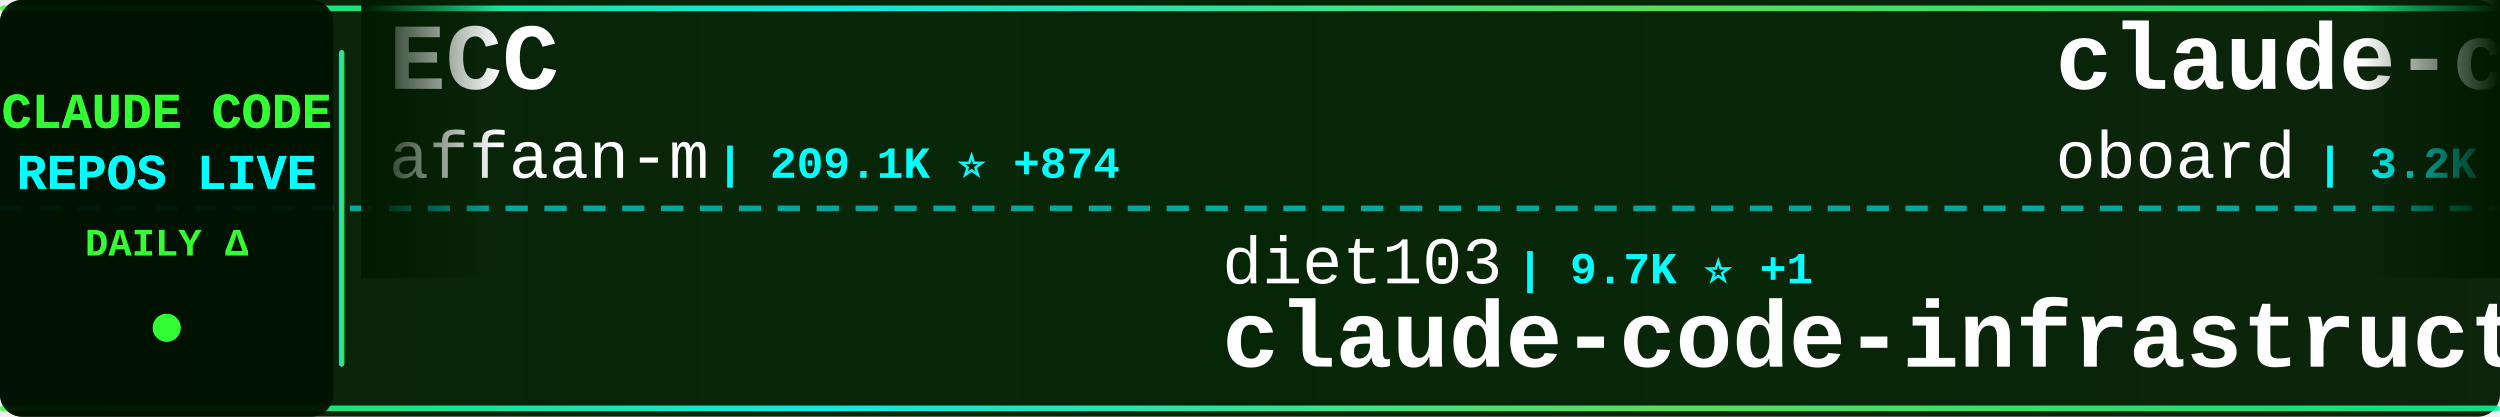
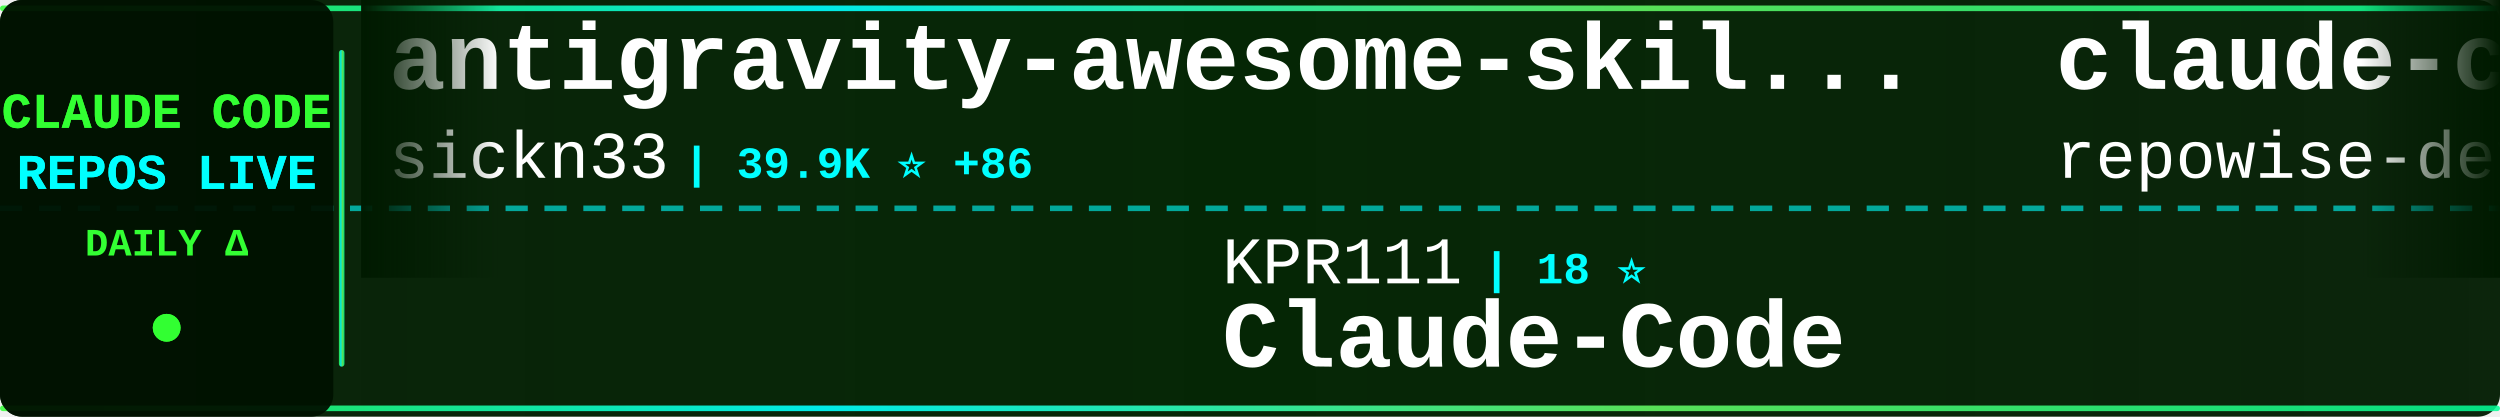
<svg xmlns="http://www.w3.org/2000/svg" width="900" height="150">
  <defs>
    <linearGradient id="tickerBg" x1="0%" y1="0%" x2="100%" y2="0%">
      <stop offset="0%" style="stop-color:#001a00;stop-opacity:0.95" />
      <stop offset="50%" style="stop-color:#002200;stop-opacity:0.98" />
      <stop offset="100%" style="stop-color:#001a00;stop-opacity:0.95" />
    </linearGradient>
    <linearGradient id="borderGrad" x1="0%" y1="0%" x2="100%" y2="0%">
      <stop offset="0%" style="stop-color:#33ff33;stop-opacity:0.85">
        <animate attributeName="stop-opacity" values="0.85;1;0.85" dur="2s" repeatCount="indefinite" />
      </stop>
      <stop offset="33%" style="stop-color:#00ffff;stop-opacity:0.9">
        <animate attributeName="stop-opacity" values="0.9;1;0.9" dur="2.2s" repeatCount="indefinite" />
      </stop>
      <stop offset="66%" style="stop-color:#66ff66;stop-opacity:0.85">
        <animate attributeName="stop-opacity" values="0.85;1;0.85" dur="1.8s" repeatCount="indefinite" />
      </stop>
      <stop offset="100%" style="stop-color:#00ff99;stop-opacity:0.85">
        <animate attributeName="stop-opacity" values="0.85;1;0.85" dur="2s" repeatCount="indefinite" />
      </stop>
    </linearGradient>
    <filter id="textGlow">
      <feGaussianBlur stdDeviation="0.1" result="coloredBlur" />
      <feMerge>
        <feMergeNode in="coloredBlur" />
        <feMergeNode in="SourceGraphic" />
      </feMerge>
    </filter>
    <filter id="metricGlow">
      <feGaussianBlur stdDeviation="0.2" result="coloredBlur" />
      <feMerge>
        <feMergeNode in="coloredBlur" />
        <feMergeNode in="SourceGraphic" />
      </feMerge>
    </filter>
    <linearGradient id="leftFade" x1="0%" y1="0%" x2="100%" y2="0%">
      <stop offset="0%" style="stop-color:#001a00;stop-opacity:1" />
      <stop offset="100%" style="stop-color:#001a00;stop-opacity:0" />
    </linearGradient>
    <linearGradient id="rightFade" x1="0%" y1="0%" x2="100%" y2="0%">
      <stop offset="0%" style="stop-color:#001a00;stop-opacity:0" />
      <stop offset="100%" style="stop-color:#001a00;stop-opacity:1" />
    </linearGradient>
  </defs>
  <rect width="900" height="150" fill="url(#tickerBg)" rx="8" />
  <rect x="0" y="2" width="900" height="2" fill="url(#borderGrad)" rx="1" />
  <rect x="0" y="146" width="900" height="2" fill="url(#borderGrad)" rx="1" />
  <line x1="0" y1="75" x2="900" y2="75" stroke="#00ffff" stroke-width="2" stroke-dasharray="8 6" opacity="0.6" />
  <rect x="0" y="0" width="120" height="150" fill="#001100" opacity="0.95" rx="8" />
  <text x="60" y="46" font-family="'Courier New', monospace" font-size="18" font-weight="bold" fill="#33ff33" text-anchor="middle" filter="url(#textGlow)">
    CLAUDE CODE
  </text>
  <text x="60" y="68" font-family="'Courier New', monospace" font-size="18" font-weight="bold" fill="#00ffff" text-anchor="middle" filter="url(#textGlow)">
    REPOS LIVE
  </text>
  <text x="60" y="92" font-family="'Courier New', monospace" font-size="14" font-weight="bold" fill="#33ff33" text-anchor="middle">
    DAILY Δ
  </text>
  <circle cx="60" cy="118" r="5" fill="#33ff33" filter="url(#metricGlow)">
    <animate attributeName="r" values="4;6;4" dur="1.5s" repeatCount="indefinite" />
    <animate attributeName="opacity" values="0.6;1;0.6" dur="1.5s" repeatCount="indefinite" />
  </circle>
  <rect x="122" y="18" width="2" height="114" fill="url(#borderGrad)" rx="1" />
  <clipPath id="tickerClip">
    <rect x="130" y="0" width="770" height="150" />
  </clipPath>
  <g clip-path="url(#tickerClip)">
    <g id="tickerItems">
      <animateTransform attributeName="transform" attributeType="XML" type="translate" from="0 0" to="-3000 0" dur="54s" repeatCount="indefinite" />
      <g transform="translate(0, 0)">
-         <text x="140" y="32" font-family="'Courier New', monospace" font-size="34" font-weight="bold" fill="#ffffff">ECC</text>
-         <text x="140" y="64" font-family="'Courier New', monospace" font-size="24" font-weight="normal" fill="#ffffff" opacity="1.0">affaan-m</text>
-         <text x="258" y="64" font-family="'Courier New', monospace" font-size="16" font-weight="bold" fill="#00ffff"> | 209.1K ⭐ +874</text>
+         <text x="140" y="32" font-family="'Courier New', monospace" font-size="34" font-weight="bold" fill="#ffffff">antigravity-awesome-skil...</text>
+         <text x="140" y="64" font-family="'Courier New', monospace" font-size="24" font-weight="normal" fill="#ffffff" opacity="1.0">sickn33</text>
+         <text x="246" y="64" font-family="'Courier New', monospace" font-size="16" font-weight="bold" fill="#00ffff"> | 39.9K ⭐ +86</text>
      </g>
      <g transform="translate(300, 0)">
-         <text x="140" y="102" font-family="'Courier New', monospace" font-size="24" font-weight="normal" fill="#ffffff" opacity="1.0">diet103</text>
-         <text x="246" y="102" font-family="'Courier New', monospace" font-size="16" font-weight="bold" fill="#00ffff"> | 9.7K ⭐ +1</text>
-         <text x="140" y="132" font-family="'Courier New', monospace" font-size="34" font-weight="bold" fill="#ffffff">claude-code-infrastructu...</text>
+         <text x="140" y="102" font-family="'Courier New', monospace" font-size="24" font-weight="normal" fill="#ffffff" opacity="1.0">KPR111</text>
+         <text x="234" y="102" font-family="'Courier New', monospace" font-size="16" font-weight="bold" fill="#00ffff"> | 18 ⭐</text>
+         <text x="140" y="132" font-family="'Courier New', monospace" font-size="34" font-weight="bold" fill="#ffffff">Claude-Code</text>
      </g>
      <g transform="translate(600, 0)">
-         <text x="140" y="32" font-family="'Courier New', monospace" font-size="34" font-weight="bold" fill="#ffffff">claude-code-rev</text>
-         <text x="140" y="64" font-family="'Courier New', monospace" font-size="24" font-weight="normal" fill="#ffffff" opacity="1.0">oboard</text>
-         <text x="234" y="64" font-family="'Courier New', monospace" font-size="16" font-weight="bold" fill="#00ffff"> | 3.2K ⭐ +3</text>
+         <text x="140" y="32" font-family="'Courier New', monospace" font-size="34" font-weight="bold" fill="#ffffff">claude-code-prompts</text>
+         <text x="140" y="64" font-family="'Courier New', monospace" font-size="24" font-weight="normal" fill="#ffffff" opacity="1.0">repowise-dev</text>
+         <text x="306" y="64" font-family="'Courier New', monospace" font-size="16" font-weight="bold" fill="#00ffff"> | 1.1K ⭐ +1</text>
      </g>
      <g transform="translate(900, 0)">
-         <text x="140" y="102" font-family="'Courier New', monospace" font-size="24" font-weight="normal" fill="#ffffff" opacity="1.0">Donchitos</text>
-         <text x="270" y="102" font-family="'Courier New', monospace" font-size="16" font-weight="bold" fill="#00ffff"> | 21.0K ⭐ +99</text>
-         <text x="140" y="132" font-family="'Courier New', monospace" font-size="34" font-weight="bold" fill="#ffffff">Claude-Code-Game-Studios</text>
+         <text x="140" y="102" font-family="'Courier New', monospace" font-size="24" font-weight="normal" fill="#ffffff" opacity="1.0">Piebald-AI</text>
+         <text x="282" y="102" font-family="'Courier New', monospace" font-size="16" font-weight="bold" fill="#00ffff"> | 10.8K ⭐ +24</text>
+         <text x="140" y="132" font-family="'Courier New', monospace" font-size="34" font-weight="bold" fill="#ffffff">claude-code-system-promp...</text>
      </g>
      <g transform="translate(1200, 0)">
-         <text x="140" y="32" font-family="'Courier New', monospace" font-size="34" font-weight="bold" fill="#ffffff">claude_codex_bridge</text>
-         <text x="140" y="64" font-family="'Courier New', monospace" font-size="24" font-weight="normal" fill="#ffffff" opacity="1.0">SeemSeam</text>
-         <text x="258" y="64" font-family="'Courier New', monospace" font-size="16" font-weight="bold" fill="#00ffff"> | 2.9K ⭐ +7</text>
+         <text x="140" y="32" font-family="'Courier New', monospace" font-size="34" font-weight="bold" fill="#ffffff">Claude-Code-Workflow</text>
+         <text x="140" y="64" font-family="'Courier New', monospace" font-size="24" font-weight="normal" fill="#ffffff" opacity="1.0">catlog22</text>
+         <text x="258" y="64" font-family="'Courier New', monospace" font-size="16" font-weight="bold" fill="#00ffff"> | 2.1K ⭐ +4</text>
      </g>
      <g transform="translate(1500, 0)">
-         <text x="140" y="102" font-family="'Courier New', monospace" font-size="24" font-weight="normal" fill="#ffffff" opacity="1.0">anthropics</text>
-         <text x="282" y="102" font-family="'Courier New', monospace" font-size="16" font-weight="bold" fill="#00ffff"> | 7.9K ⭐ +9</text>
-         <text x="140" y="132" font-family="'Courier New', monospace" font-size="34" font-weight="bold" fill="#ffffff">claude-code-action</text>
+         <text x="140" y="102" font-family="'Courier New', monospace" font-size="24" font-weight="normal" fill="#ffffff" opacity="1.0">fazxes</text>
+         <text x="234" y="102" font-family="'Courier New', monospace" font-size="16" font-weight="bold" fill="#00ffff"> | 220 ⭐ +1</text>
+         <text x="140" y="132" font-family="'Courier New', monospace" font-size="34" font-weight="bold" fill="#ffffff">Claude-code</text>
      </g>
      <g transform="translate(1800, 0)">
-         <text x="140" y="32" font-family="'Courier New', monospace" font-size="34" font-weight="bold" fill="#ffffff">claude-code-from-source</text>
-         <text x="140" y="64" font-family="'Courier New', monospace" font-size="24" font-weight="normal" fill="#ffffff" opacity="1.0">alejandrobalderas</text>
-         <text x="366" y="64" font-family="'Courier New', monospace" font-size="16" font-weight="bold" fill="#00ffff"> | 2.2K ⭐ +1</text>
+         <text x="140" y="32" font-family="'Courier New', monospace" font-size="34" font-weight="bold" fill="#ffffff">claude-skills</text>
+         <text x="140" y="64" font-family="'Courier New', monospace" font-size="24" font-weight="normal" fill="#ffffff" opacity="1.0">alirezarezvani</text>
+         <text x="330" y="64" font-family="'Courier New', monospace" font-size="16" font-weight="bold" fill="#00ffff"> | 17.4K ⭐ +85</text>
      </g>
      <g transform="translate(2100, 0)">
-         <text x="140" y="102" font-family="'Courier New', monospace" font-size="24" font-weight="normal" fill="#ffffff" opacity="1.0">rohitg00</text>
-         <text x="258" y="102" font-family="'Courier New', monospace" font-size="16" font-weight="bold" fill="#00ffff"> | 2.0K ⭐ +7</text>
-         <text x="140" y="132" font-family="'Courier New', monospace" font-size="34" font-weight="bold" fill="#ffffff">awesome-claude-code-tool...</text>
+         <text x="140" y="102" font-family="'Courier New', monospace" font-size="24" font-weight="normal" fill="#ffffff" opacity="1.0">wanshuiyin</text>
+         <text x="282" y="102" font-family="'Courier New', monospace" font-size="16" font-weight="bold" fill="#00ffff"> | 11.5K ⭐ +63</text>
+         <text x="140" y="132" font-family="'Courier New', monospace" font-size="34" font-weight="bold" fill="#ffffff">Auto-claude-code-researc...</text>
      </g>
      <g transform="translate(2400, 0)">
-         <text x="140" y="32" font-family="'Courier New', monospace" font-size="34" font-weight="bold" fill="#ffffff">claude-code-from-scratch</text>
-         <text x="140" y="64" font-family="'Courier New', monospace" font-size="24" font-weight="normal" fill="#ffffff" opacity="1.0">Windy3f3f3f3f</text>
-         <text x="318" y="64" font-family="'Courier New', monospace" font-size="16" font-weight="bold" fill="#00ffff"> | 1.4K ⭐ +9</text>
+         <text x="140" y="32" font-family="'Courier New', monospace" font-size="34" font-weight="bold" fill="#ffffff">claude-code-infrastructu...</text>
+         <text x="140" y="64" font-family="'Courier New', monospace" font-size="24" font-weight="normal" fill="#ffffff" opacity="1.0">diet103</text>
+         <text x="246" y="64" font-family="'Courier New', monospace" font-size="16" font-weight="bold" fill="#00ffff"> | 9.7K ⭐ +1</text>
      </g>
      <g transform="translate(2700, 0)">
-         <text x="140" y="102" font-family="'Courier New', monospace" font-size="24" font-weight="normal" fill="#ffffff" opacity="1.0">shareAI-lab</text>
-         <text x="294" y="102" font-family="'Courier New', monospace" font-size="16" font-weight="bold" fill="#00ffff"> | 65.0K ⭐ +139</text>
-         <text x="140" y="132" font-family="'Courier New', monospace" font-size="34" font-weight="bold" fill="#ffffff">learn-claude-code</text>
+         <text x="140" y="102" font-family="'Courier New', monospace" font-size="24" font-weight="normal" fill="#ffffff" opacity="1.0">darcyegb</text>
+         <text x="258" y="102" font-family="'Courier New', monospace" font-size="16" font-weight="bold" fill="#00ffff"> | 715 ⭐</text>
+         <text x="140" y="132" font-family="'Courier New', monospace" font-size="34" font-weight="bold" fill="#ffffff">ClaudeCodeAgents</text>
      </g>
      <g transform="translate(3000, 0)">
-         <text x="140" y="32" font-family="'Courier New', monospace" font-size="34" font-weight="bold" fill="#ffffff">ECC</text>
-         <text x="140" y="64" font-family="'Courier New', monospace" font-size="24" font-weight="normal" fill="#ffffff" opacity="1.0">affaan-m</text>
-         <text x="258" y="64" font-family="'Courier New', monospace" font-size="16" font-weight="bold" fill="#00ffff"> | 209.1K ⭐ +874</text>
+         <text x="140" y="32" font-family="'Courier New', monospace" font-size="34" font-weight="bold" fill="#ffffff">antigravity-awesome-skil...</text>
+         <text x="140" y="64" font-family="'Courier New', monospace" font-size="24" font-weight="normal" fill="#ffffff" opacity="1.0">sickn33</text>
+         <text x="246" y="64" font-family="'Courier New', monospace" font-size="16" font-weight="bold" fill="#00ffff"> | 39.9K ⭐ +86</text>
      </g>
      <g transform="translate(3300, 0)">
-         <text x="140" y="102" font-family="'Courier New', monospace" font-size="24" font-weight="normal" fill="#ffffff" opacity="1.0">diet103</text>
-         <text x="246" y="102" font-family="'Courier New', monospace" font-size="16" font-weight="bold" fill="#00ffff"> | 9.7K ⭐ +1</text>
-         <text x="140" y="132" font-family="'Courier New', monospace" font-size="34" font-weight="bold" fill="#ffffff">claude-code-infrastructu...</text>
+         <text x="140" y="102" font-family="'Courier New', monospace" font-size="24" font-weight="normal" fill="#ffffff" opacity="1.0">KPR111</text>
+         <text x="234" y="102" font-family="'Courier New', monospace" font-size="16" font-weight="bold" fill="#00ffff"> | 18 ⭐</text>
+         <text x="140" y="132" font-family="'Courier New', monospace" font-size="34" font-weight="bold" fill="#ffffff">Claude-Code</text>
      </g>
      <g transform="translate(3600, 0)">
-         <text x="140" y="32" font-family="'Courier New', monospace" font-size="34" font-weight="bold" fill="#ffffff">claude-code-rev</text>
-         <text x="140" y="64" font-family="'Courier New', monospace" font-size="24" font-weight="normal" fill="#ffffff" opacity="1.0">oboard</text>
-         <text x="234" y="64" font-family="'Courier New', monospace" font-size="16" font-weight="bold" fill="#00ffff"> | 3.2K ⭐ +3</text>
+         <text x="140" y="32" font-family="'Courier New', monospace" font-size="34" font-weight="bold" fill="#ffffff">claude-code-prompts</text>
+         <text x="140" y="64" font-family="'Courier New', monospace" font-size="24" font-weight="normal" fill="#ffffff" opacity="1.0">repowise-dev</text>
+         <text x="306" y="64" font-family="'Courier New', monospace" font-size="16" font-weight="bold" fill="#00ffff"> | 1.1K ⭐ +1</text>
      </g>
      <g transform="translate(3900, 0)">
-         <text x="140" y="102" font-family="'Courier New', monospace" font-size="24" font-weight="normal" fill="#ffffff" opacity="1.0">Donchitos</text>
-         <text x="270" y="102" font-family="'Courier New', monospace" font-size="16" font-weight="bold" fill="#00ffff"> | 21.0K ⭐ +99</text>
-         <text x="140" y="132" font-family="'Courier New', monospace" font-size="34" font-weight="bold" fill="#ffffff">Claude-Code-Game-Studios</text>
+         <text x="140" y="102" font-family="'Courier New', monospace" font-size="24" font-weight="normal" fill="#ffffff" opacity="1.0">Piebald-AI</text>
+         <text x="282" y="102" font-family="'Courier New', monospace" font-size="16" font-weight="bold" fill="#00ffff"> | 10.8K ⭐ +24</text>
+         <text x="140" y="132" font-family="'Courier New', monospace" font-size="34" font-weight="bold" fill="#ffffff">claude-code-system-promp...</text>
      </g>
    </g>
  </g>
  <rect x="130" y="0" width="50" height="100" fill="url(#leftFade)" />
  <rect x="850" y="0" width="50" height="100" fill="url(#rightFade)" />
</svg>
